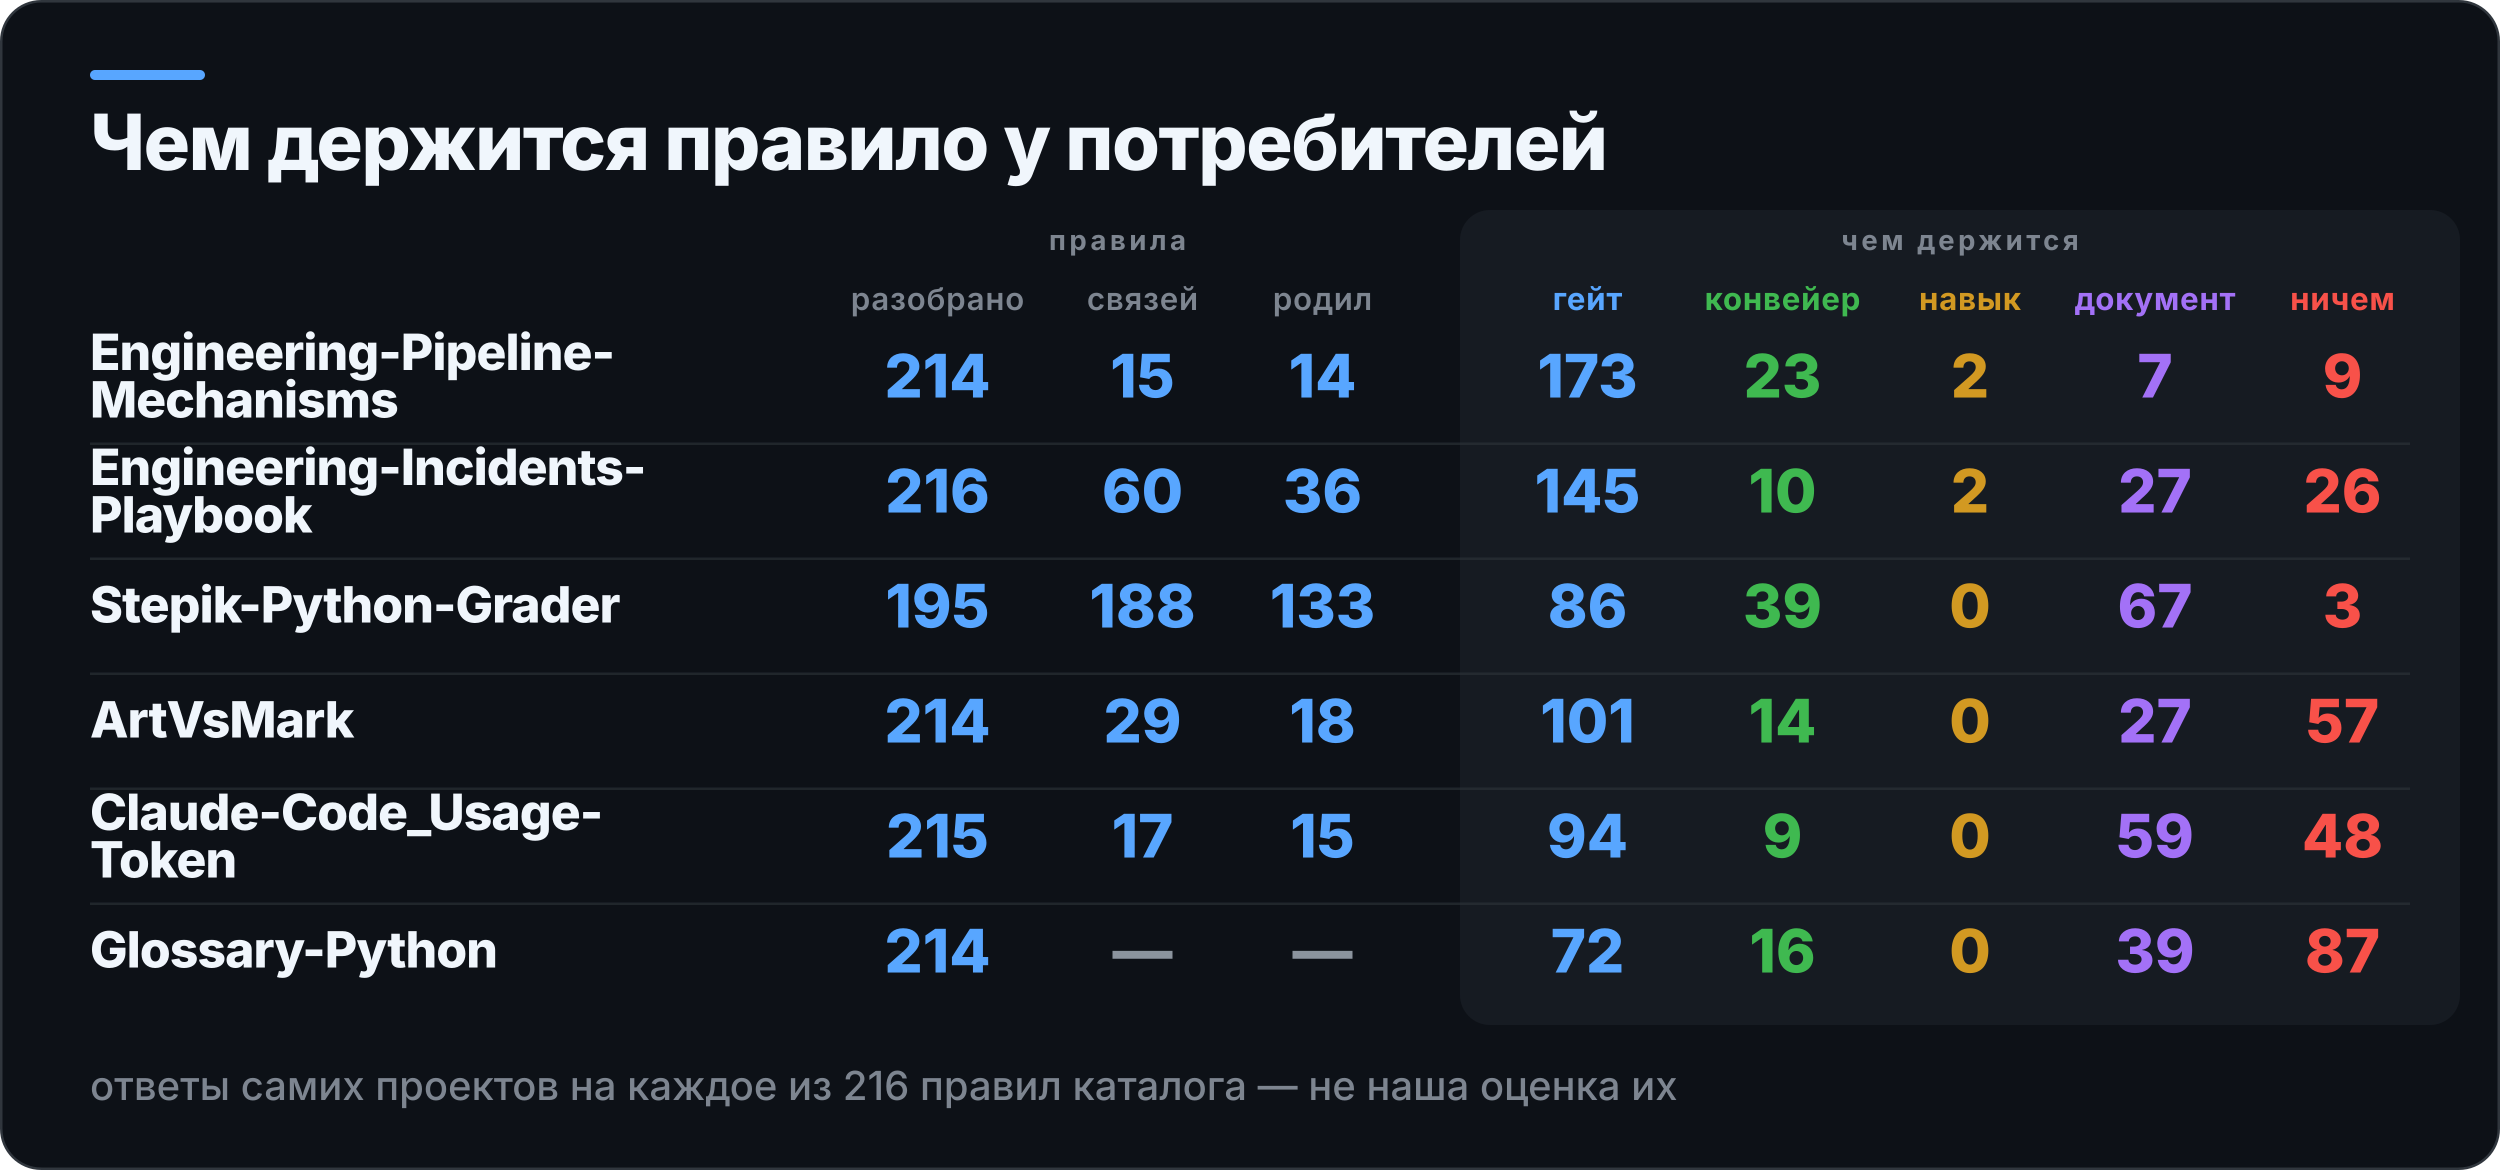
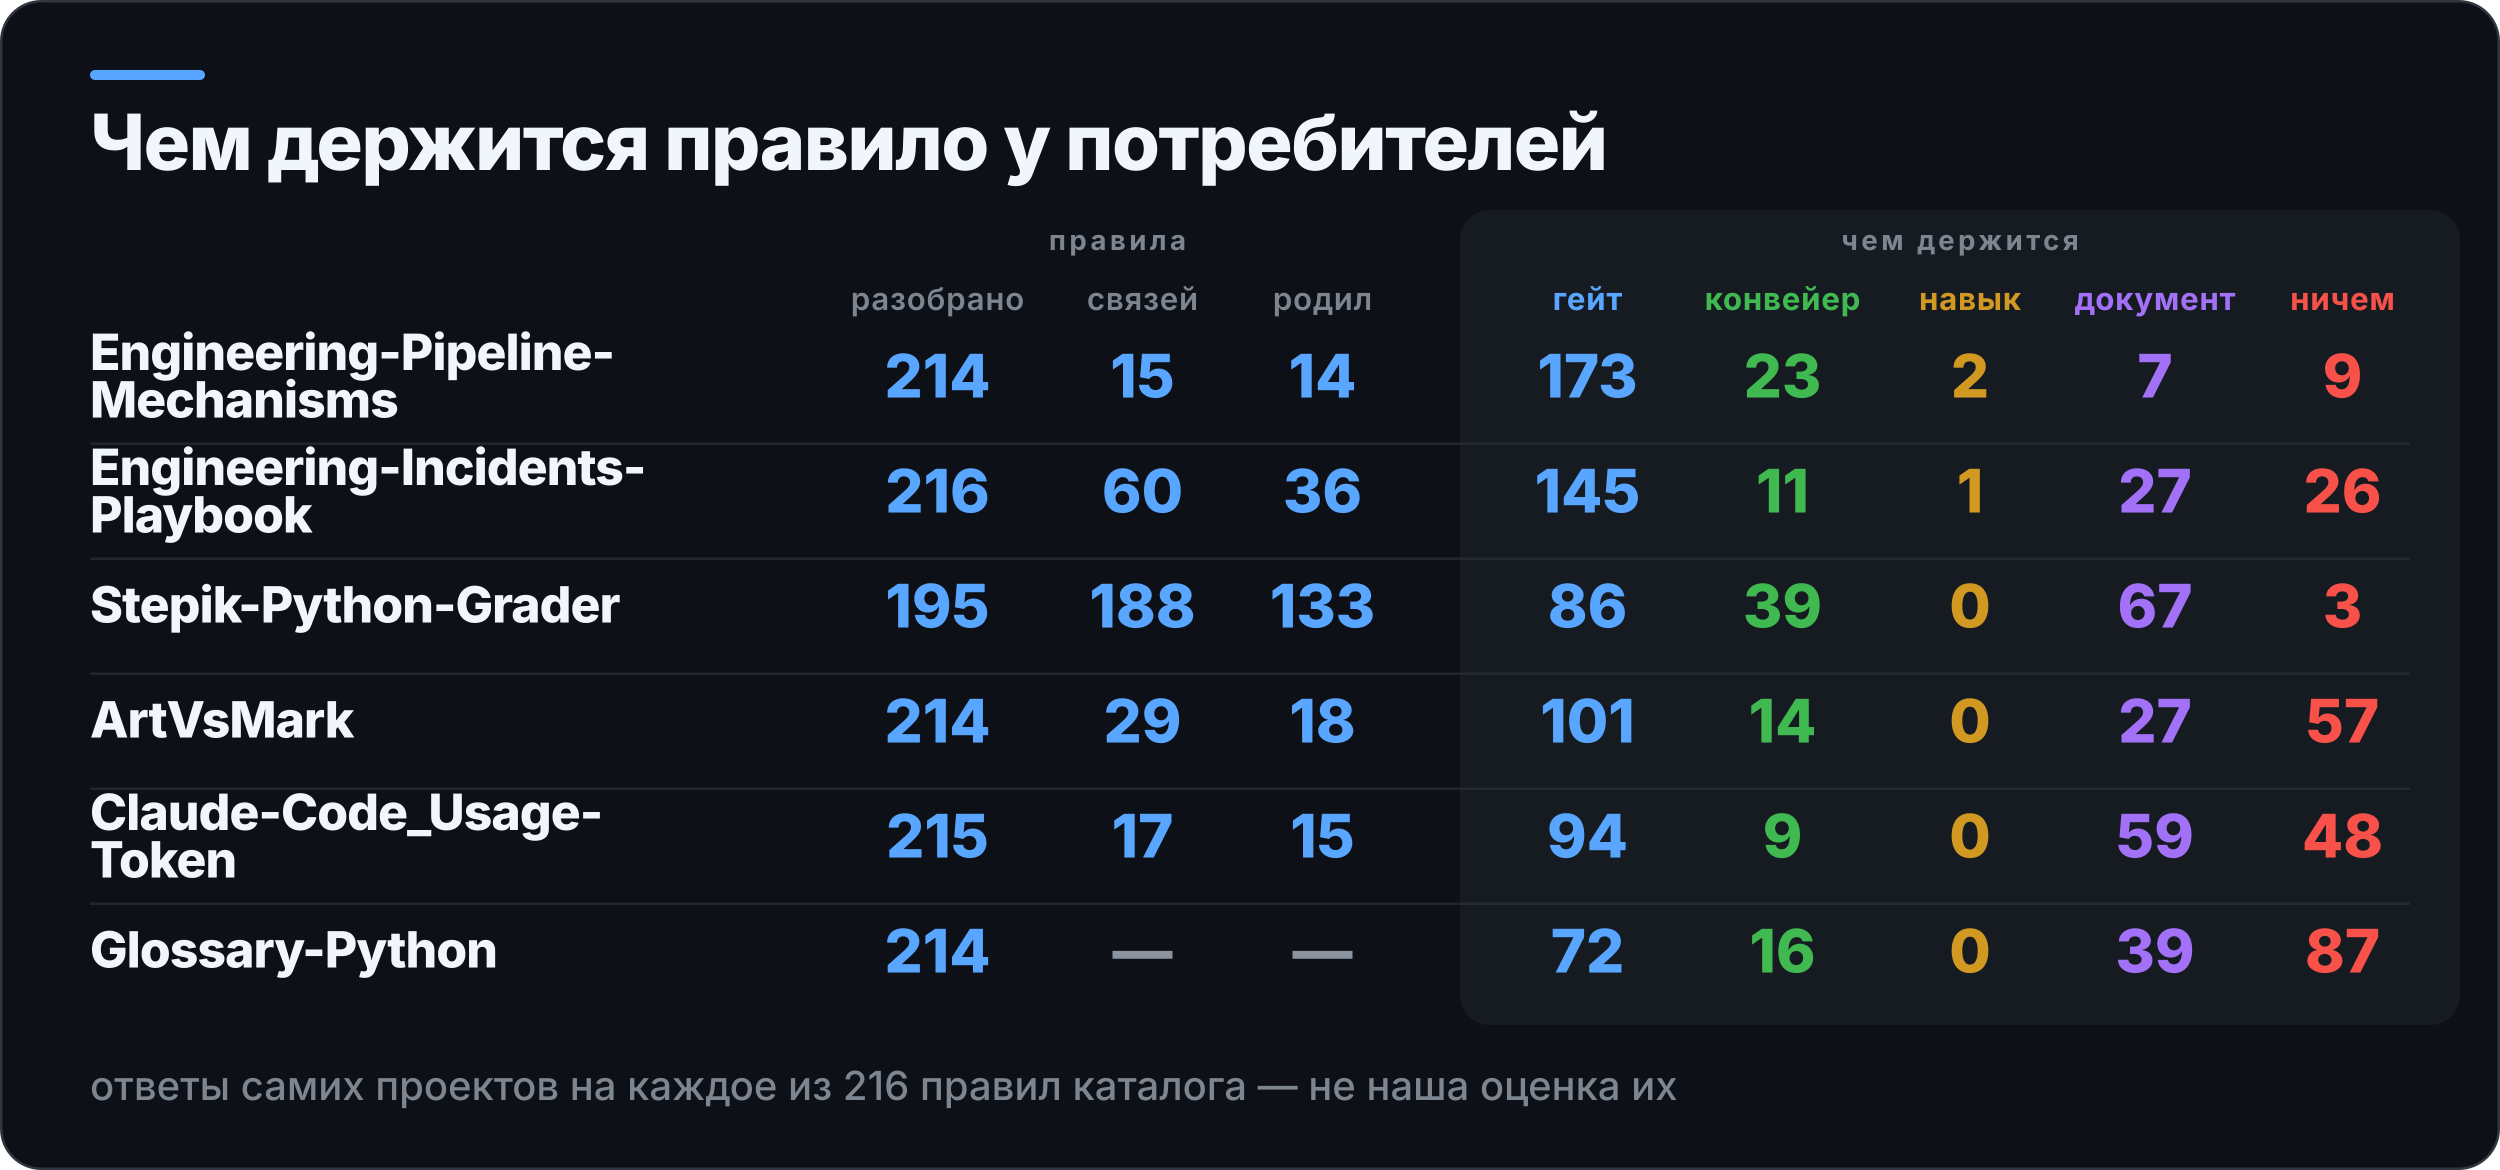
<svg xmlns="http://www.w3.org/2000/svg" width="1000" height="468" viewBox="0 0 1000 468" role="img" aria-label="Чем держится правило у потребителей">
  <rect x="0.5" y="0.5" width="999" height="467" rx="16" fill="#0D1117" stroke="#30363D" />
  <rect x="36" y="28" width="46" height="4" rx="2" fill="#58A6FF" />
  <rect x="584" y="84" width="400" height="326" rx="12" fill="#161B22" />
  <text x="36" y="68" fill="#F0F6FC" font-family="Inter,Segoe UI,Helvetica,Arial,sans-serif" font-size="31" font-weight="800" letter-spacing="-0.6">Чем держится правило у потребителей</text>
  <text x="447" y="100" fill="#7D8590" font-family="Inter,Segoe UI,Helvetica,Arial,sans-serif" font-size="11" font-weight="700" letter-spacing="1.4" text-anchor="middle">правила</text>
  <text x="784" y="100" fill="#7D8590" font-family="Inter,Segoe UI,Helvetica,Arial,sans-serif" font-size="11" font-weight="700" letter-spacing="1.4" text-anchor="middle">чем держится</text>
  <text x="375" y="124" fill="#7D8590" font-family="Inter,Segoe UI,Helvetica,Arial,sans-serif" font-size="12.5" font-weight="600" letter-spacing="0.3" text-anchor="middle">разобрано</text>
  <text x="457" y="124" fill="#7D8590" font-family="Inter,Segoe UI,Helvetica,Arial,sans-serif" font-size="12.5" font-weight="600" letter-spacing="0.3" text-anchor="middle">связей</text>
  <text x="529" y="124" fill="#7D8590" font-family="Inter,Segoe UI,Helvetica,Arial,sans-serif" font-size="12.5" font-weight="600" letter-spacing="0.3" text-anchor="middle">родил</text>
  <text x="635" y="124" fill="#58A6FF" font-family="Inter,Segoe UI,Helvetica,Arial,sans-serif" font-size="12.5" font-weight="700" letter-spacing="0.3" text-anchor="middle">гейт</text>
  <text x="713" y="124" fill="#3FB950" font-family="Inter,Segoe UI,Helvetica,Arial,sans-serif" font-size="12.5" font-weight="700" letter-spacing="0.3" text-anchor="middle">конвейер</text>
  <text x="788" y="124" fill="#D29922" font-family="Inter,Segoe UI,Helvetica,Arial,sans-serif" font-size="12.5" font-weight="700" letter-spacing="0.3" text-anchor="middle">навык</text>
  <text x="862" y="124" fill="#A371F7" font-family="Inter,Segoe UI,Helvetica,Arial,sans-serif" font-size="12.5" font-weight="700" letter-spacing="0.3" text-anchor="middle">документ</text>
  <text x="937" y="124" fill="#F85149" font-family="Inter,Segoe UI,Helvetica,Arial,sans-serif" font-size="12.5" font-weight="700" letter-spacing="0.3" text-anchor="middle">ничем</text>
  <text x="36" y="148" fill="#F0F6FC" font-family="Inter,Segoe UI,Helvetica,Arial,sans-serif" font-size="20" font-weight="800" letter-spacing="-0.4">Engineering-Pipeline-</text>
  <text x="36" y="167" fill="#F0F6FC" font-family="Inter,Segoe UI,Helvetica,Arial,sans-serif" font-size="20" font-weight="800" letter-spacing="-0.4">Mechanisms</text>
  <text x="375" y="159" fill="#58A6FF" font-family="Inter,Segoe UI,Helvetica,Arial,sans-serif" font-size="24" font-weight="800" text-anchor="middle">214</text>
  <text x="457" y="159" fill="#58A6FF" font-family="Inter,Segoe UI,Helvetica,Arial,sans-serif" font-size="24" font-weight="800" text-anchor="middle">15</text>
  <text x="529" y="159" fill="#58A6FF" font-family="Inter,Segoe UI,Helvetica,Arial,sans-serif" font-size="24" font-weight="800" text-anchor="middle">14</text>
  <text x="635" y="159" fill="#58A6FF" font-family="Inter,Segoe UI,Helvetica,Arial,sans-serif" font-size="24" font-weight="800" text-anchor="middle">173</text>
  <text x="713" y="159" fill="#3FB950" font-family="Inter,Segoe UI,Helvetica,Arial,sans-serif" font-size="24" font-weight="800" text-anchor="middle">23</text>
  <text x="788" y="159" fill="#D29922" font-family="Inter,Segoe UI,Helvetica,Arial,sans-serif" font-size="24" font-weight="800" text-anchor="middle">2</text>
  <text x="862" y="159" fill="#A371F7" font-family="Inter,Segoe UI,Helvetica,Arial,sans-serif" font-size="24" font-weight="800" text-anchor="middle">7</text>
  <text x="937" y="159" fill="#F85149" font-family="Inter,Segoe UI,Helvetica,Arial,sans-serif" font-size="24" font-weight="800" text-anchor="middle">9</text>
  <rect x="36" y="177" width="928" height="1" fill="#30363D" opacity="0.55" />
  <text x="36" y="194" fill="#F0F6FC" font-family="Inter,Segoe UI,Helvetica,Arial,sans-serif" font-size="20" font-weight="800" letter-spacing="-0.4">Engineering-Incidents-</text>
  <text x="36" y="213" fill="#F0F6FC" font-family="Inter,Segoe UI,Helvetica,Arial,sans-serif" font-size="20" font-weight="800" letter-spacing="-0.4">Playbook</text>
  <text x="375" y="205" fill="#58A6FF" font-family="Inter,Segoe UI,Helvetica,Arial,sans-serif" font-size="24" font-weight="800" text-anchor="middle">216</text>
  <text x="457" y="205" fill="#58A6FF" font-family="Inter,Segoe UI,Helvetica,Arial,sans-serif" font-size="24" font-weight="800" text-anchor="middle">60</text>
  <text x="529" y="205" fill="#58A6FF" font-family="Inter,Segoe UI,Helvetica,Arial,sans-serif" font-size="24" font-weight="800" text-anchor="middle">36</text>
  <text x="635" y="205" fill="#58A6FF" font-family="Inter,Segoe UI,Helvetica,Arial,sans-serif" font-size="24" font-weight="800" text-anchor="middle">145</text>
-   <text x="713" y="205" fill="#3FB950" font-family="Inter,Segoe UI,Helvetica,Arial,sans-serif" font-size="24" font-weight="800" text-anchor="middle">10</text>
-   <text x="788" y="205" fill="#D29922" font-family="Inter,Segoe UI,Helvetica,Arial,sans-serif" font-size="24" font-weight="800" text-anchor="middle">2</text>
+   <text x="713" y="205" fill="#3FB950" font-family="Inter,Segoe UI,Helvetica,Arial,sans-serif" font-size="24" font-weight="800" text-anchor="middle">11</text>
+   <text x="788" y="205" fill="#D29922" font-family="Inter,Segoe UI,Helvetica,Arial,sans-serif" font-size="24" font-weight="800" text-anchor="middle">1</text>
  <text x="862" y="205" fill="#A371F7" font-family="Inter,Segoe UI,Helvetica,Arial,sans-serif" font-size="24" font-weight="800" text-anchor="middle">27</text>
  <text x="937" y="205" fill="#F85149" font-family="Inter,Segoe UI,Helvetica,Arial,sans-serif" font-size="24" font-weight="800" text-anchor="middle">26</text>
  <rect x="36" y="223" width="928" height="1" fill="#30363D" opacity="0.55" />
  <text x="36" y="249" fill="#F0F6FC" font-family="Inter,Segoe UI,Helvetica,Arial,sans-serif" font-size="20" font-weight="800" letter-spacing="-0.4">Stepik-Python-Grader</text>
  <text x="375" y="251" fill="#58A6FF" font-family="Inter,Segoe UI,Helvetica,Arial,sans-serif" font-size="24" font-weight="800" text-anchor="middle">195</text>
  <text x="457" y="251" fill="#58A6FF" font-family="Inter,Segoe UI,Helvetica,Arial,sans-serif" font-size="24" font-weight="800" text-anchor="middle">188</text>
  <text x="529" y="251" fill="#58A6FF" font-family="Inter,Segoe UI,Helvetica,Arial,sans-serif" font-size="24" font-weight="800" text-anchor="middle">133</text>
  <text x="635" y="251" fill="#58A6FF" font-family="Inter,Segoe UI,Helvetica,Arial,sans-serif" font-size="24" font-weight="800" text-anchor="middle">86</text>
  <text x="713" y="251" fill="#3FB950" font-family="Inter,Segoe UI,Helvetica,Arial,sans-serif" font-size="24" font-weight="800" text-anchor="middle">39</text>
  <text x="788" y="251" fill="#D29922" font-family="Inter,Segoe UI,Helvetica,Arial,sans-serif" font-size="24" font-weight="800" text-anchor="middle">0</text>
  <text x="862" y="251" fill="#A371F7" font-family="Inter,Segoe UI,Helvetica,Arial,sans-serif" font-size="24" font-weight="800" text-anchor="middle">67</text>
  <text x="937" y="251" fill="#F85149" font-family="Inter,Segoe UI,Helvetica,Arial,sans-serif" font-size="24" font-weight="800" text-anchor="middle">3</text>
  <rect x="36" y="269" width="928" height="1" fill="#30363D" opacity="0.55" />
  <text x="36" y="295" fill="#F0F6FC" font-family="Inter,Segoe UI,Helvetica,Arial,sans-serif" font-size="20" font-weight="800" letter-spacing="-0.4">ArtVsMark</text>
  <text x="375" y="297" fill="#58A6FF" font-family="Inter,Segoe UI,Helvetica,Arial,sans-serif" font-size="24" font-weight="800" text-anchor="middle">214</text>
  <text x="457" y="297" fill="#58A6FF" font-family="Inter,Segoe UI,Helvetica,Arial,sans-serif" font-size="24" font-weight="800" text-anchor="middle">29</text>
  <text x="529" y="297" fill="#58A6FF" font-family="Inter,Segoe UI,Helvetica,Arial,sans-serif" font-size="24" font-weight="800" text-anchor="middle">18</text>
  <text x="635" y="297" fill="#58A6FF" font-family="Inter,Segoe UI,Helvetica,Arial,sans-serif" font-size="24" font-weight="800" text-anchor="middle">101</text>
  <text x="713" y="297" fill="#3FB950" font-family="Inter,Segoe UI,Helvetica,Arial,sans-serif" font-size="24" font-weight="800" text-anchor="middle">14</text>
  <text x="788" y="297" fill="#D29922" font-family="Inter,Segoe UI,Helvetica,Arial,sans-serif" font-size="24" font-weight="800" text-anchor="middle">0</text>
  <text x="862" y="297" fill="#A371F7" font-family="Inter,Segoe UI,Helvetica,Arial,sans-serif" font-size="24" font-weight="800" text-anchor="middle">27</text>
  <text x="937" y="297" fill="#F85149" font-family="Inter,Segoe UI,Helvetica,Arial,sans-serif" font-size="24" font-weight="800" text-anchor="middle">57</text>
  <rect x="36" y="315" width="928" height="1" fill="#30363D" opacity="0.55" />
  <text x="36" y="332" fill="#F0F6FC" font-family="Inter,Segoe UI,Helvetica,Arial,sans-serif" font-size="20" font-weight="800" letter-spacing="-0.4">Claude-Code_Usage-</text>
  <text x="36" y="351" fill="#F0F6FC" font-family="Inter,Segoe UI,Helvetica,Arial,sans-serif" font-size="20" font-weight="800" letter-spacing="-0.4">Token</text>
  <text x="375" y="343" fill="#58A6FF" font-family="Inter,Segoe UI,Helvetica,Arial,sans-serif" font-size="24" font-weight="800" text-anchor="middle">215</text>
  <text x="457" y="343" fill="#58A6FF" font-family="Inter,Segoe UI,Helvetica,Arial,sans-serif" font-size="24" font-weight="800" text-anchor="middle">17</text>
  <text x="529" y="343" fill="#58A6FF" font-family="Inter,Segoe UI,Helvetica,Arial,sans-serif" font-size="24" font-weight="800" text-anchor="middle">15</text>
  <text x="635" y="343" fill="#58A6FF" font-family="Inter,Segoe UI,Helvetica,Arial,sans-serif" font-size="24" font-weight="800" text-anchor="middle">94</text>
  <text x="713" y="343" fill="#3FB950" font-family="Inter,Segoe UI,Helvetica,Arial,sans-serif" font-size="24" font-weight="800" text-anchor="middle">9</text>
  <text x="788" y="343" fill="#D29922" font-family="Inter,Segoe UI,Helvetica,Arial,sans-serif" font-size="24" font-weight="800" text-anchor="middle">0</text>
  <text x="862" y="343" fill="#A371F7" font-family="Inter,Segoe UI,Helvetica,Arial,sans-serif" font-size="24" font-weight="800" text-anchor="middle">59</text>
  <text x="937" y="343" fill="#F85149" font-family="Inter,Segoe UI,Helvetica,Arial,sans-serif" font-size="24" font-weight="800" text-anchor="middle">48</text>
  <rect x="36" y="361" width="928" height="1" fill="#30363D" opacity="0.55" />
  <text x="36" y="387" fill="#F0F6FC" font-family="Inter,Segoe UI,Helvetica,Arial,sans-serif" font-size="20" font-weight="800" letter-spacing="-0.4">Glossary-Python</text>
  <text x="375" y="389" fill="#58A6FF" font-family="Inter,Segoe UI,Helvetica,Arial,sans-serif" font-size="24" font-weight="800" text-anchor="middle">214</text>
  <text x="457" y="389" fill="#8B949E" font-family="Inter,Segoe UI,Helvetica,Arial,sans-serif" font-size="24" font-weight="800" text-anchor="middle">—</text>
  <text x="529" y="389" fill="#8B949E" font-family="Inter,Segoe UI,Helvetica,Arial,sans-serif" font-size="24" font-weight="800" text-anchor="middle">—</text>
  <text x="635" y="389" fill="#58A6FF" font-family="Inter,Segoe UI,Helvetica,Arial,sans-serif" font-size="24" font-weight="800" text-anchor="middle">72</text>
  <text x="713" y="389" fill="#3FB950" font-family="Inter,Segoe UI,Helvetica,Arial,sans-serif" font-size="24" font-weight="800" text-anchor="middle">16</text>
  <text x="788" y="389" fill="#D29922" font-family="Inter,Segoe UI,Helvetica,Arial,sans-serif" font-size="24" font-weight="800" text-anchor="middle">0</text>
  <text x="862" y="389" fill="#A371F7" font-family="Inter,Segoe UI,Helvetica,Arial,sans-serif" font-size="24" font-weight="800" text-anchor="middle">39</text>
  <text x="937" y="389" fill="#F85149" font-family="Inter,Segoe UI,Helvetica,Arial,sans-serif" font-size="24" font-weight="800" text-anchor="middle">87</text>
  <text x="36" y="440" fill="#7D8590" font-family="Inter,Segoe UI,Helvetica,Arial,sans-serif" font-size="16" font-weight="500">ответы самих проектов на каждое из 216 правил каталога — не наша оценка их</text>
</svg>
